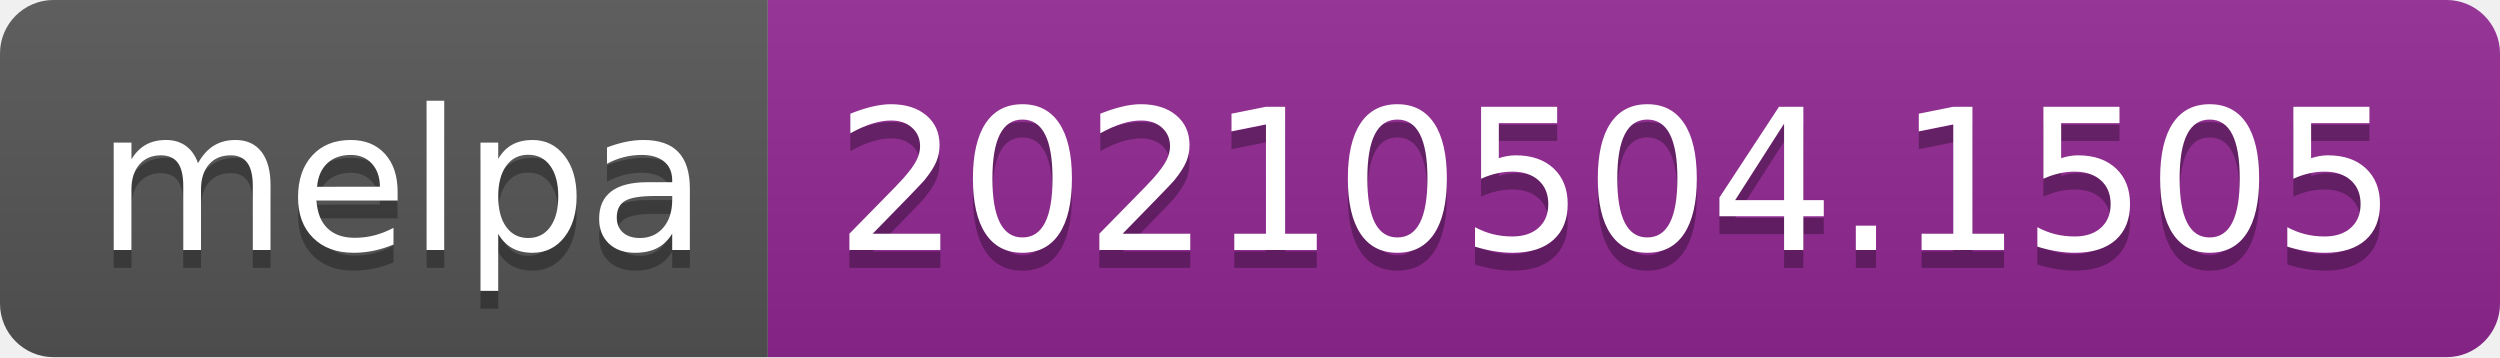
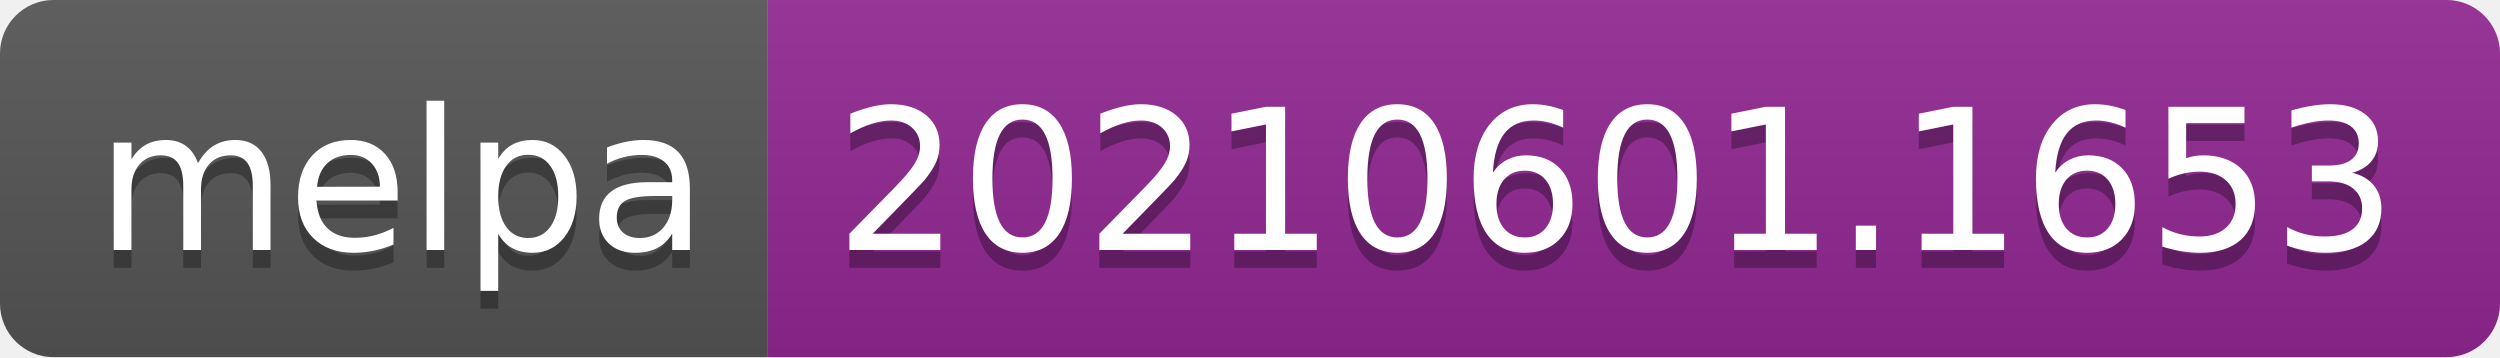
- <svg xmlns="http://www.w3.org/2000/svg" width="140" height="20" role="img" aria-label="melpa: 20210504.1505">
+ <svg xmlns="http://www.w3.org/2000/svg" width="140" height="20" role="img" aria-label="melpa: 20210601.1653">
  <linearGradient id="s" x2="0" y2="100%">
    <stop offset="0" stop-color="#bbb" stop-opacity=".1" />
    <stop offset="1" stop-opacity=".1" />
  </linearGradient>
  <clipPath id="r">
    <rect width="140" height="20" rx="3" fill="#fff" />
  </clipPath>
  <g clip-path="url(#r)">
    <rect width="43" height="20" fill="#555" />
    <rect x="43" width="97" height="20" fill="#922793" />
    <rect width="140" height="20" fill="url(#s)" />
  </g>
  <g fill="#fff" text-anchor="middle" font-family="Verdana,Geneva,DejaVu Sans,sans-serif" text-rendering="geometricPrecision" font-size="110">
    <text aria-hidden="true" x="225" y="150" fill="#010101" fill-opacity=".3" transform="scale(.1)" textLength="330">melpa</text>
    <text x="225" y="140" transform="scale(.1)" fill="#fff" textLength="330">melpa</text>
-     <text aria-hidden="true" x="905" y="150" fill="#010101" fill-opacity=".3" transform="scale(.1)" textLength="870">20210504.1505</text>
-     <text x="905" y="140" transform="scale(.1)" fill="#fff" textLength="870">20210504.1505</text>
+     <text aria-hidden="true" x="905" y="150" fill="#010101" fill-opacity=".3" transform="scale(.1)" textLength="870">20210601.1653</text>
+     <text x="905" y="140" transform="scale(.1)" fill="#fff" textLength="870">20210601.1653</text>
  </g>
</svg>
